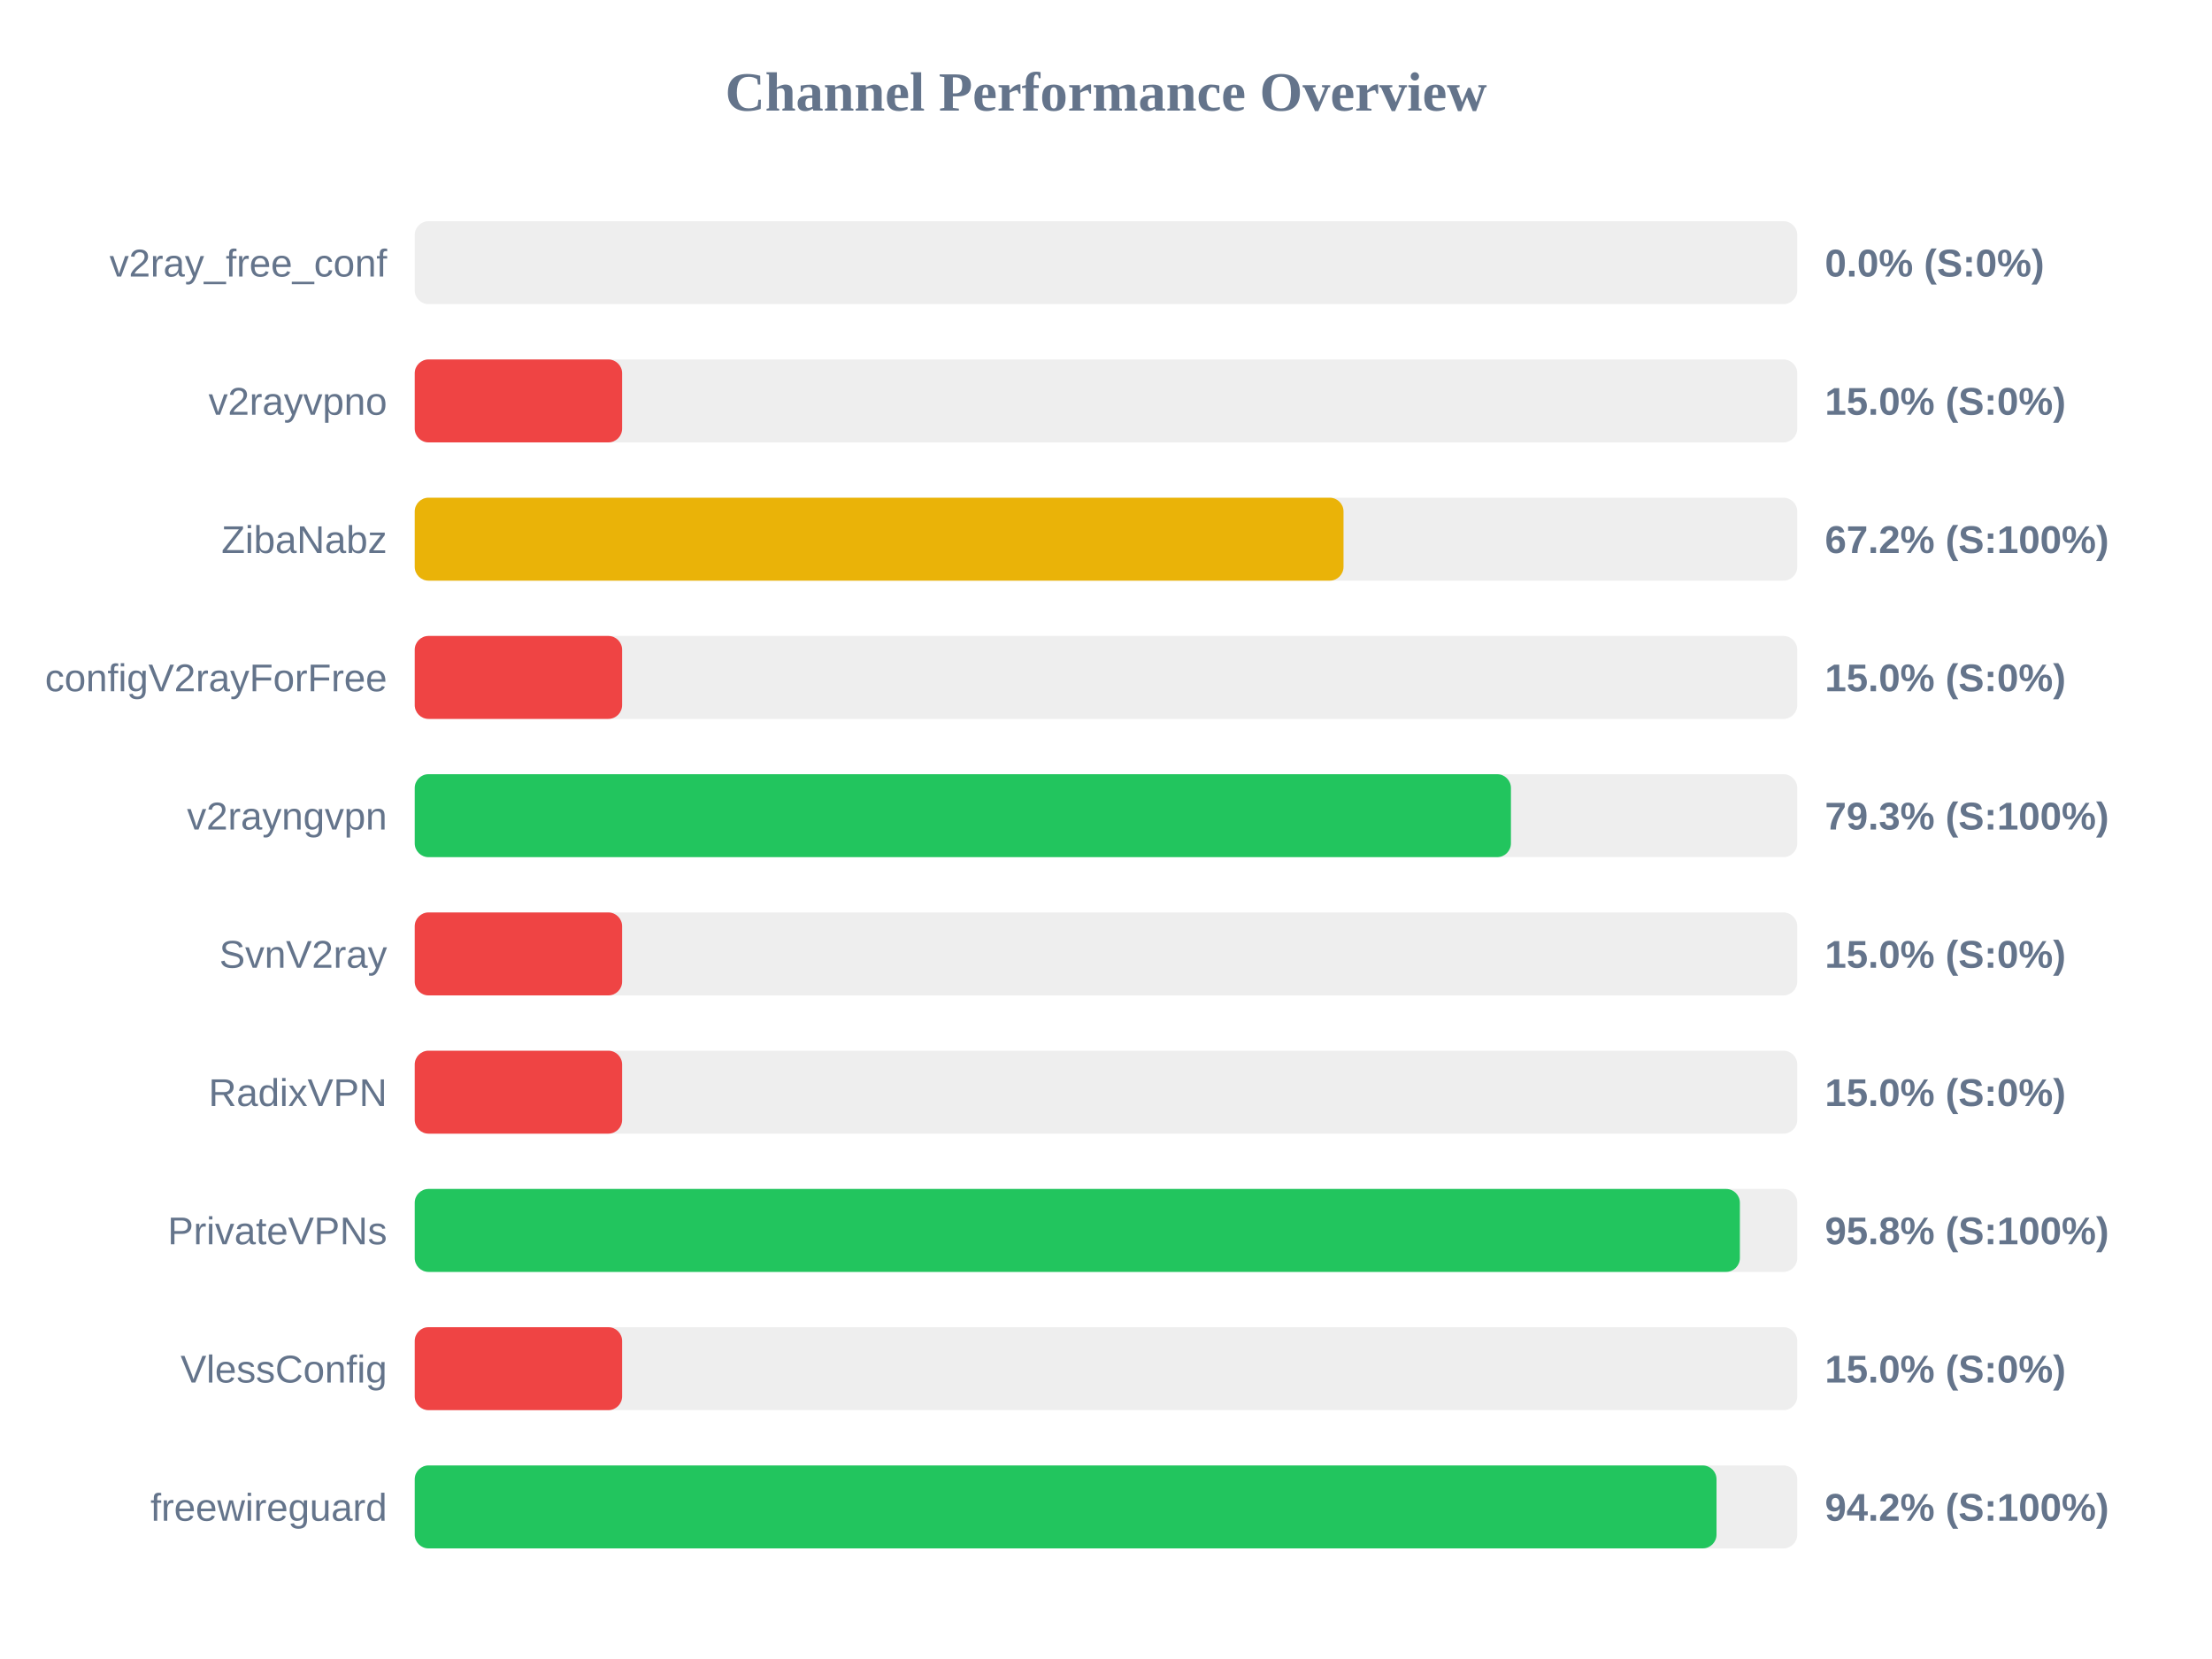
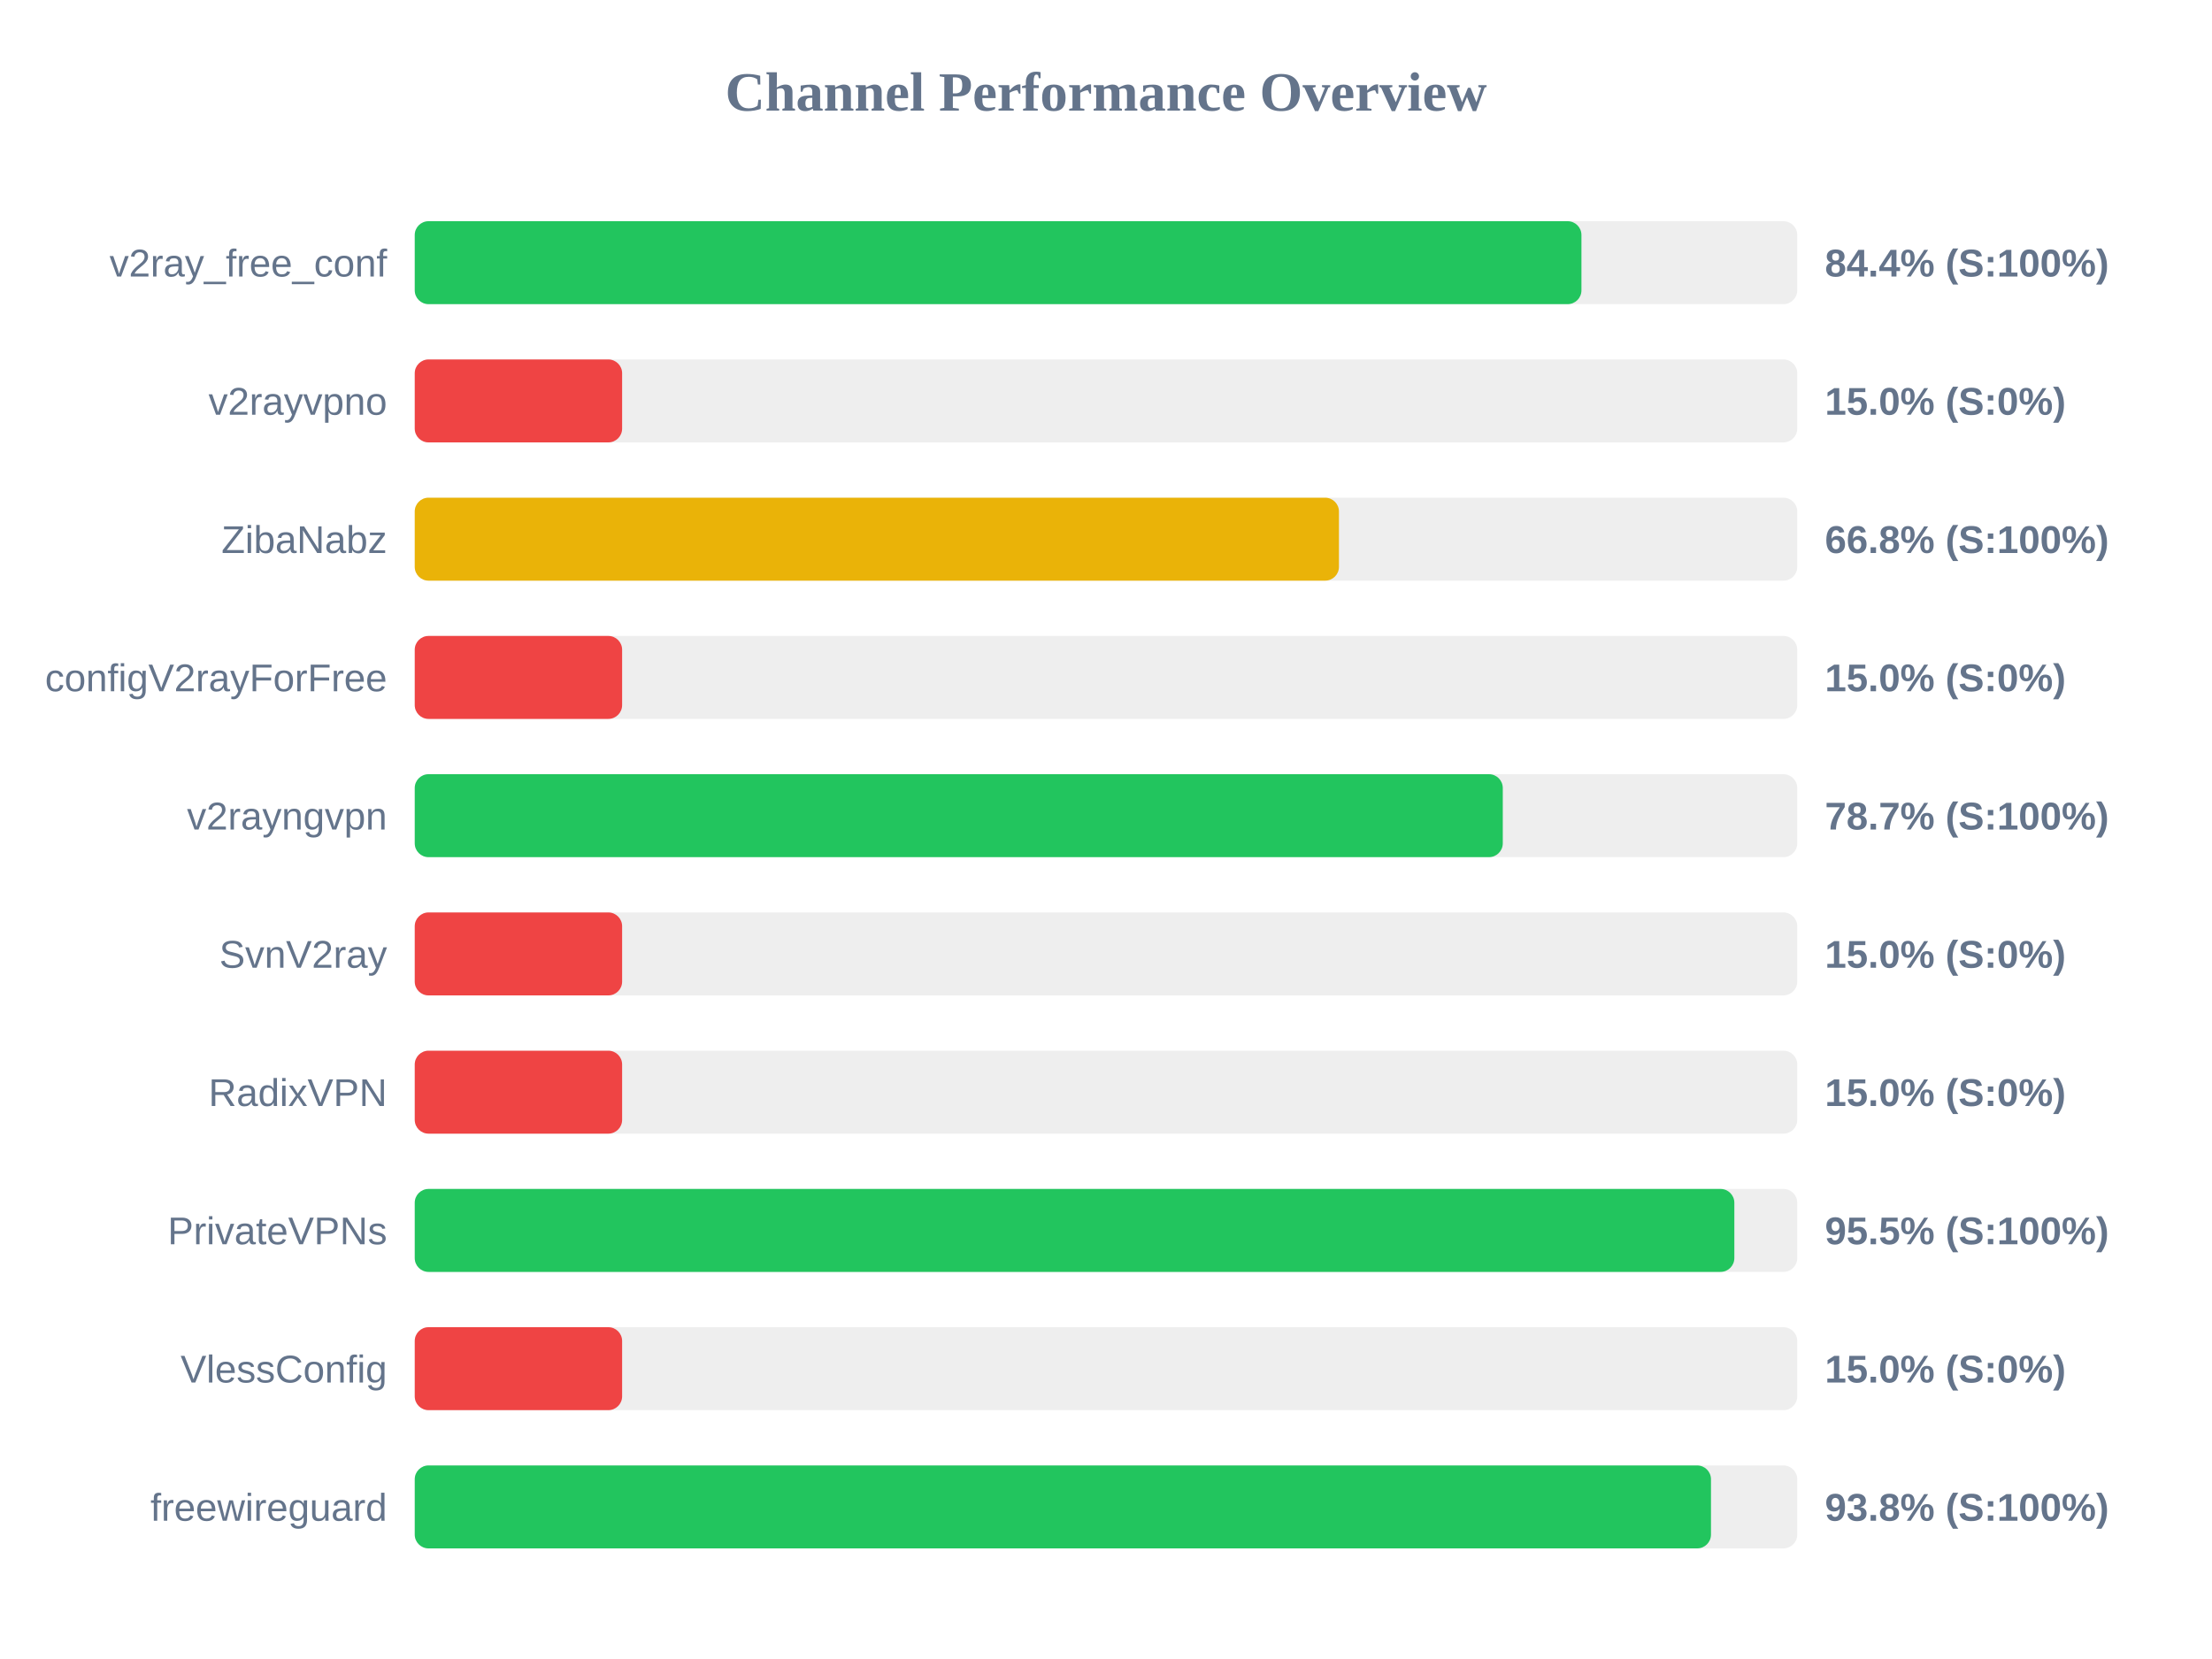
<svg xmlns="http://www.w3.org/2000/svg" width="800" height="600" version="1.1">
  <style>
        .row { font: 14px Arial; fill: #64748b; }
        .score { font: bold 14px Arial; fill: #64748b; }
    </style>
  <text x="400" y="40" text-anchor="middle" font-size="20px" font-weight="bold" fill="#64748b">Channel Performance Overview</text>
  <rect x="150" y="80" width="500" height="30" fill="#eee" rx="5" />
-   <rect x="150" y="80" width="0.0" height="30" fill="#ef4444" rx="5" />
+   <rect x="150" y="80" width="421.95" height="30" fill="#22c55e" rx="5" />
  <text x="140" y="100" text-anchor="end" class="row">v2ray_free_conf</text>
-   <text x="660" y="100" text-anchor="start" class="score">0.0% (S:0%)</text>
+   <text x="660" y="100" text-anchor="start" class="score">84.4% (S:100%)</text>
  <rect x="150" y="130" width="500" height="30" fill="#eee" rx="5" />
  <rect x="150" y="130" width="75.0" height="30" fill="#ef4444" rx="5" />
  <text x="140" y="150" text-anchor="end" class="row">v2rayvpno</text>
  <text x="660" y="150" text-anchor="start" class="score">15.0% (S:0%)</text>
  <rect x="150" y="180" width="500" height="30" fill="#eee" rx="5" />
-   <rect x="150" y="180" width="335.9" height="30" fill="#eab308" rx="5" />
+   <rect x="150" y="180" width="334.25" height="30" fill="#eab308" rx="5" />
  <text x="140" y="200" text-anchor="end" class="row">ZibaNabz</text>
-   <text x="660" y="200" text-anchor="start" class="score">67.2% (S:100%)</text>
+   <text x="660" y="200" text-anchor="start" class="score">66.8% (S:100%)</text>
  <rect x="150" y="230" width="500" height="30" fill="#eee" rx="5" />
  <rect x="150" y="230" width="75.0" height="30" fill="#ef4444" rx="5" />
  <text x="140" y="250" text-anchor="end" class="row">configV2rayForFree</text>
  <text x="660" y="250" text-anchor="start" class="score">15.0% (S:0%)</text>
  <rect x="150" y="280" width="500" height="30" fill="#eee" rx="5" />
-   <rect x="150" y="280" width="396.45" height="30" fill="#22c55e" rx="5" />
+   <rect x="150" y="280" width="393.5" height="30" fill="#22c55e" rx="5" />
  <text x="140" y="300" text-anchor="end" class="row">v2rayngvpn</text>
-   <text x="660" y="300" text-anchor="start" class="score">79.3% (S:100%)</text>
+   <text x="660" y="300" text-anchor="start" class="score">78.7% (S:100%)</text>
  <rect x="150" y="330" width="500" height="30" fill="#eee" rx="5" />
  <rect x="150" y="330" width="75.0" height="30" fill="#ef4444" rx="5" />
  <text x="140" y="350" text-anchor="end" class="row">SvnV2ray</text>
  <text x="660" y="350" text-anchor="start" class="score">15.0% (S:0%)</text>
  <rect x="150" y="380" width="500" height="30" fill="#eee" rx="5" />
  <rect x="150" y="380" width="75.0" height="30" fill="#ef4444" rx="5" />
  <text x="140" y="400" text-anchor="end" class="row">RadixVPN</text>
  <text x="660" y="400" text-anchor="start" class="score">15.0% (S:0%)</text>
  <rect x="150" y="430" width="500" height="30" fill="#eee" rx="5" />
-   <rect x="150" y="430" width="479.25" height="30" fill="#22c55e" rx="5" />
+   <rect x="150" y="430" width="477.25" height="30" fill="#22c55e" rx="5" />
  <text x="140" y="450" text-anchor="end" class="row">PrivateVPNs</text>
-   <text x="660" y="450" text-anchor="start" class="score">95.8% (S:100%)</text>
+   <text x="660" y="450" text-anchor="start" class="score">95.5% (S:100%)</text>
  <rect x="150" y="480" width="500" height="30" fill="#eee" rx="5" />
  <rect x="150" y="480" width="75.0" height="30" fill="#ef4444" rx="5" />
  <text x="140" y="500" text-anchor="end" class="row">VlessConfig</text>
  <text x="660" y="500" text-anchor="start" class="score">15.0% (S:0%)</text>
  <rect x="150" y="530" width="500" height="30" fill="#eee" rx="5" />
-   <rect x="150" y="530" width="470.8" height="30" fill="#22c55e" rx="5" />
+   <rect x="150" y="530" width="468.8" height="30" fill="#22c55e" rx="5" />
  <text x="140" y="550" text-anchor="end" class="row">freewireguard</text>
-   <text x="660" y="550" text-anchor="start" class="score">94.2% (S:100%)</text>
+   <text x="660" y="550" text-anchor="start" class="score">93.8% (S:100%)</text>
</svg>
